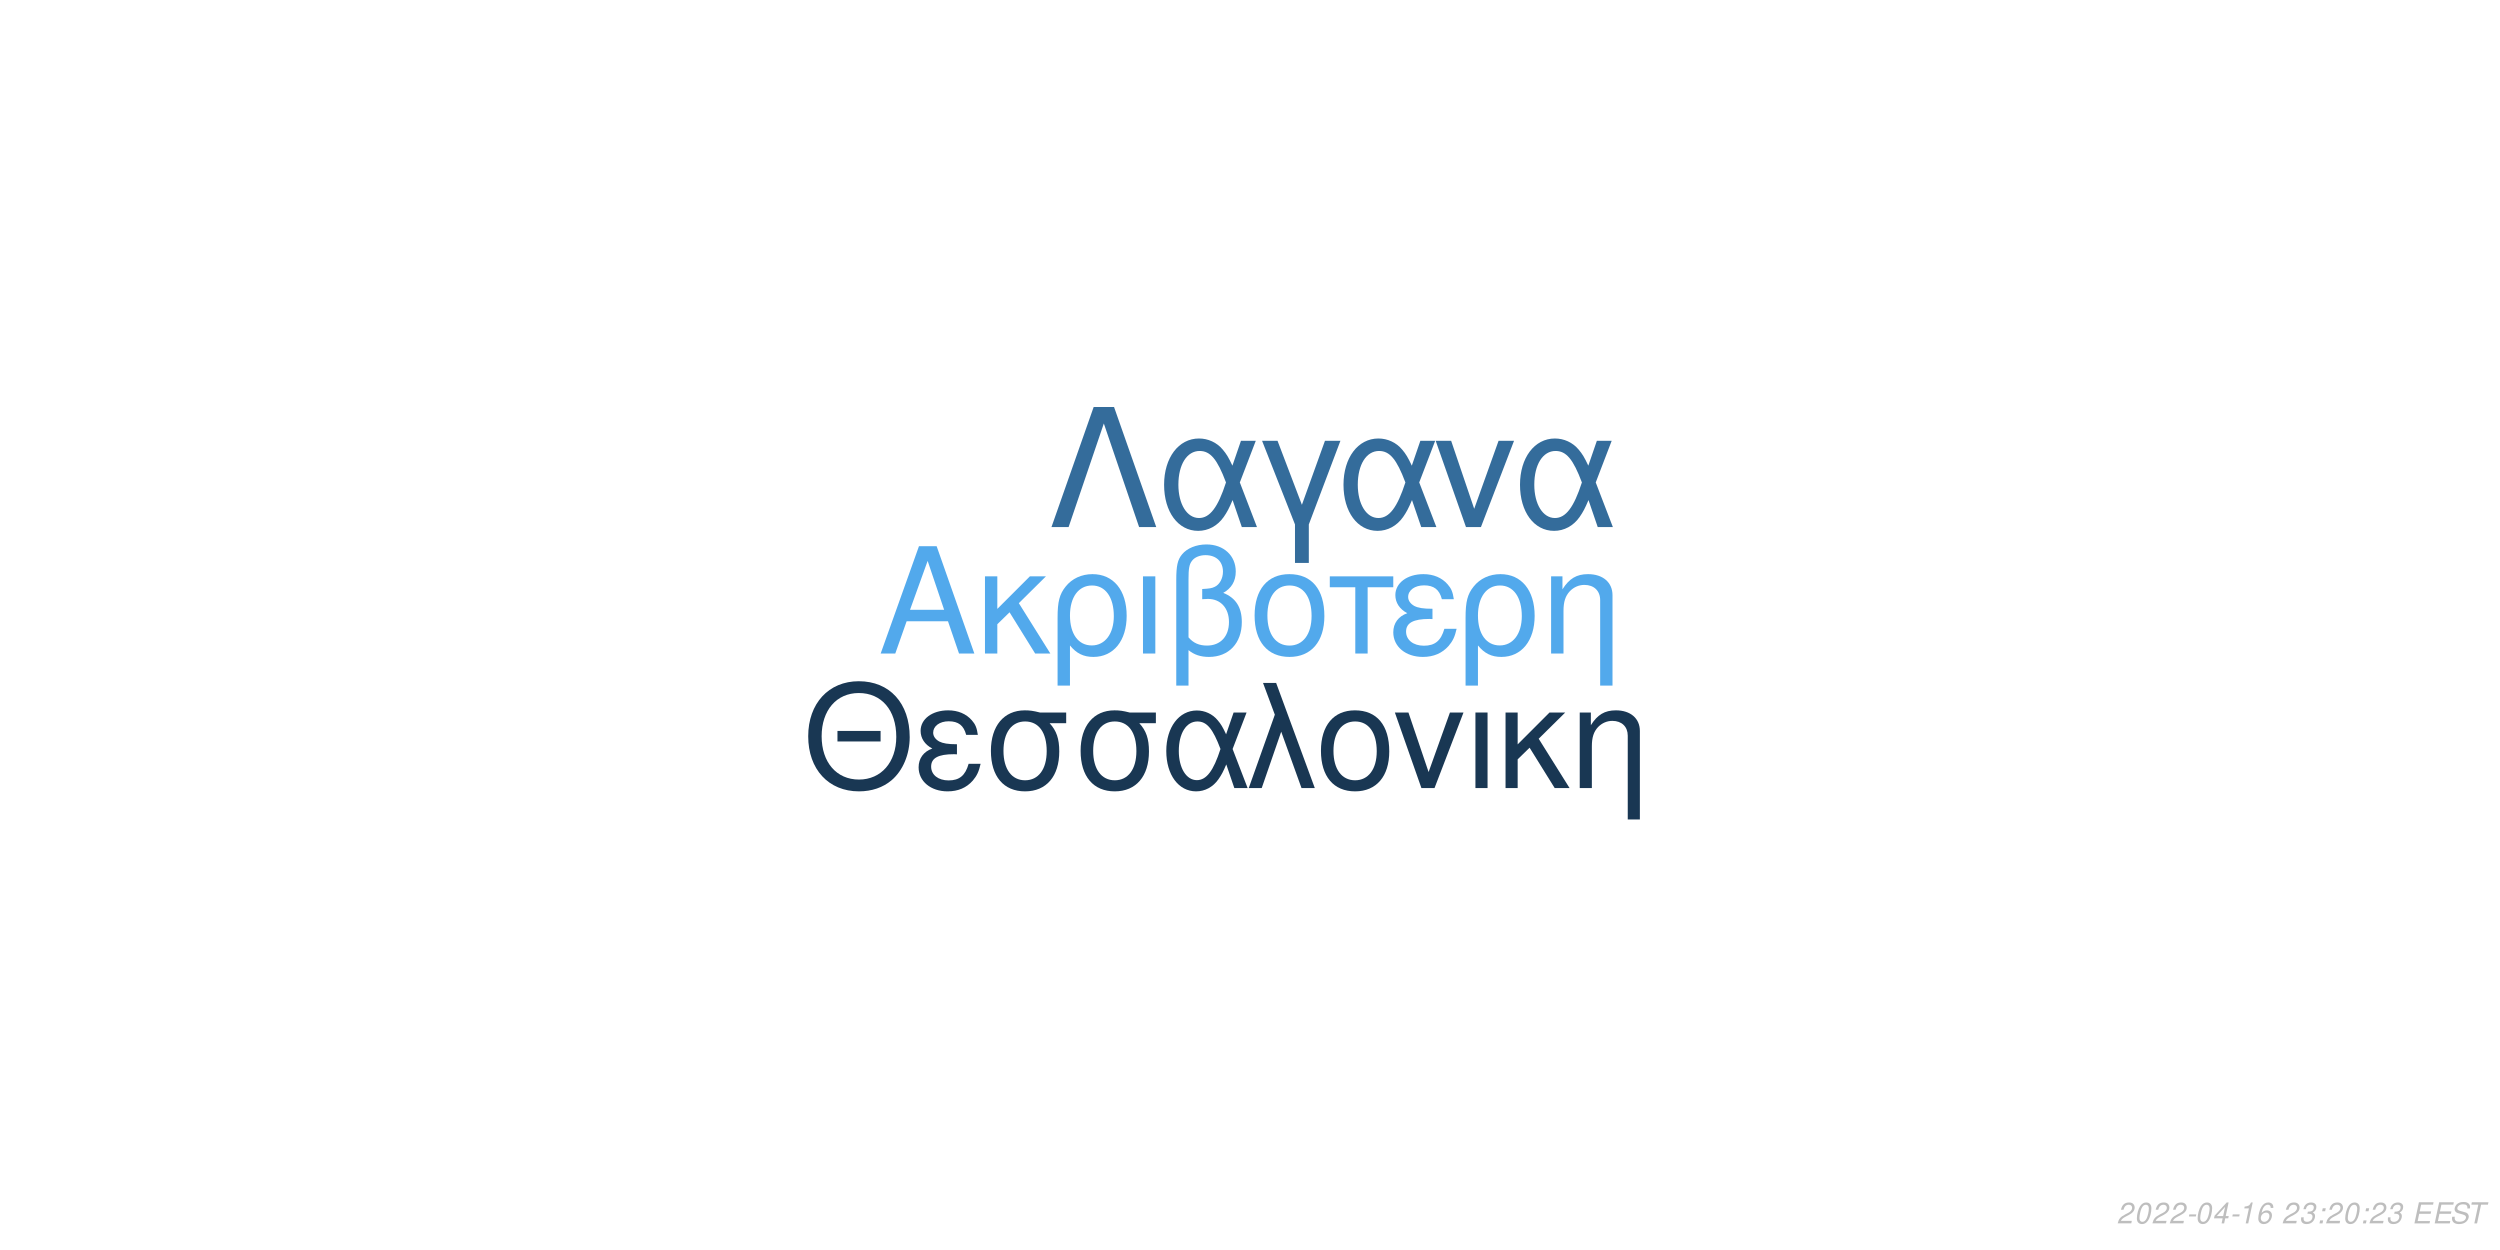
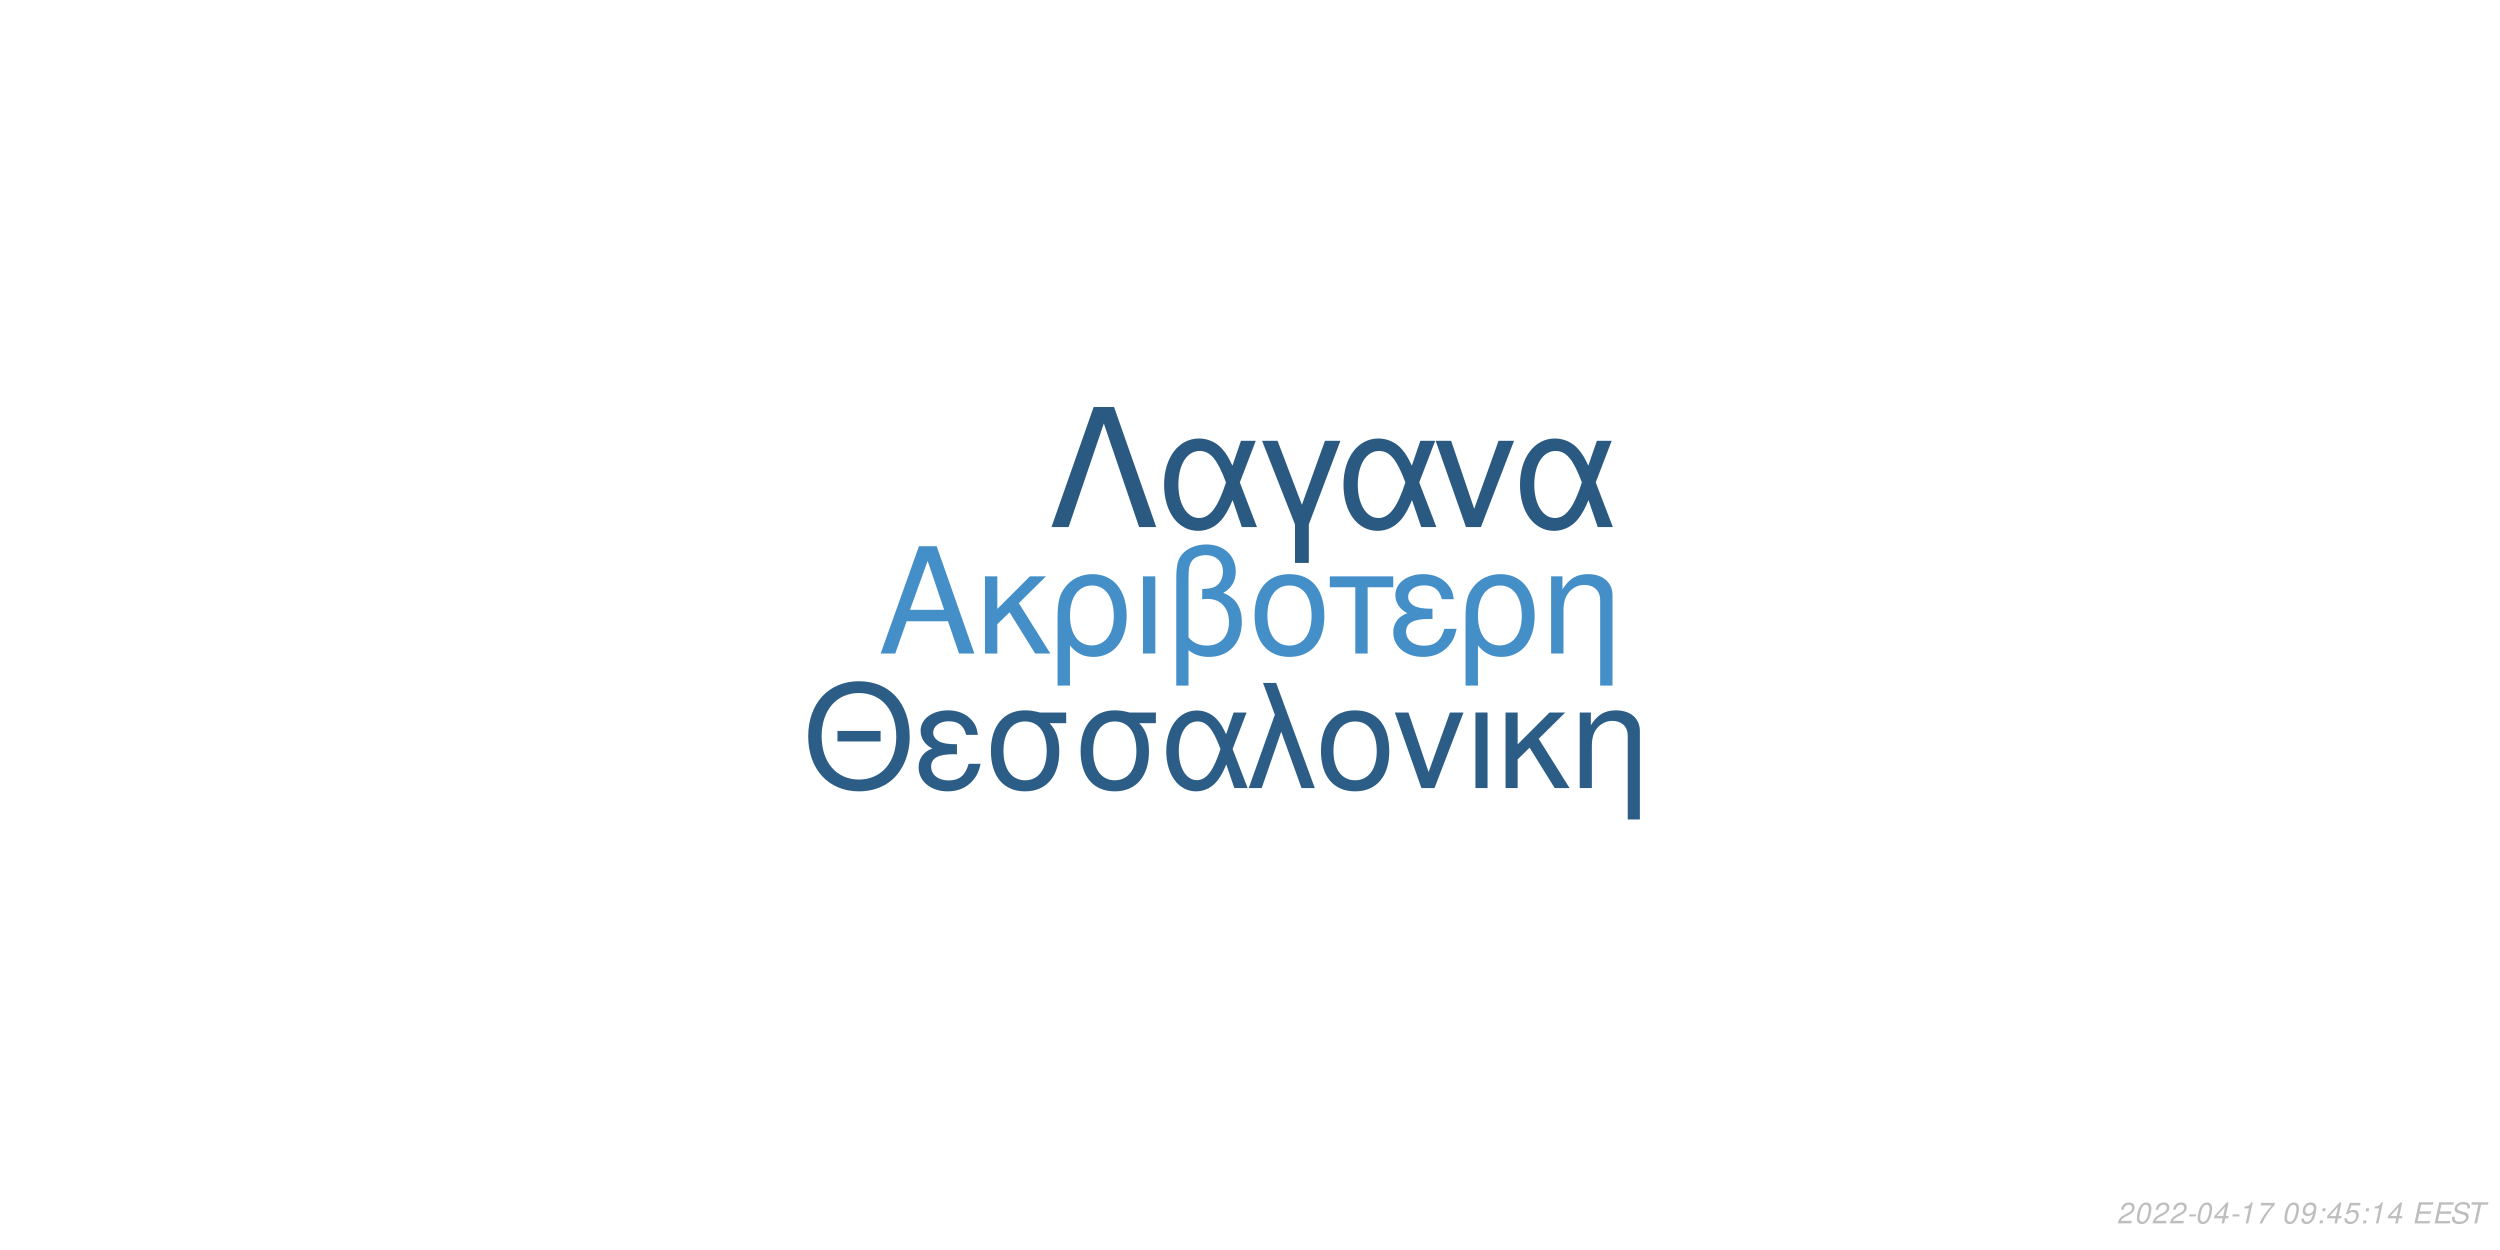
<svg xmlns="http://www.w3.org/2000/svg" xmlns:xlink="http://www.w3.org/1999/xlink" width="864pt" height="432pt" viewBox="0 0 864 432" version="1.1">
  <defs>
    <g>
      <symbol overflow="visible" id="glyph0-0">
        <path style="stroke:none;" d="" />
      </symbol>
      <symbol overflow="visible" id="glyph0-1">
        <path style="stroke:none;" d="M 24.125 -11.141 L 27.938 0 L 33.234 0 L 20.203 -37.094 L 14.094 -37.094 L 0.859 0 L 5.906 0 L 9.828 -11.141 Z M 22.797 -15.109 L 11 -15.109 L 17.094 -32.016 Z M 22.797 -15.109 " />
      </symbol>
      <symbol overflow="visible" id="glyph0-2">
        <path style="stroke:none;" d="M 7.172 -15.422 L 7.172 -26.672 L 2.906 -26.672 L 2.906 0 L 7.172 0 L 7.172 -10.125 L 11.406 -14.25 L 20.25 0 L 25.5 0 L 14.609 -17.406 L 23.969 -26.672 L 18.422 -26.672 Z M 7.172 -15.422 " />
      </symbol>
      <symbol overflow="visible" id="glyph0-3">
        <path style="stroke:none;" d="M 3 11.094 L 7.281 11.094 L 7.281 -2.797 C 9.516 -0.047 11.953 1.172 15.375 1.172 C 22.344 1.172 26.875 -4.422 26.875 -13.031 C 26.875 -21.891 22.297 -27.438 15.062 -27.438 C 11.297 -27.438 7.984 -25.906 5.797 -23.156 C 3.672 -20.516 3 -17.969 3 -12.359 Z M 14.906 -23.516 C 19.547 -23.516 22.438 -19.438 22.438 -12.922 C 22.438 -6.812 19.391 -2.797 14.812 -2.797 C 10.172 -2.797 7.281 -6.766 7.281 -13.125 C 7.281 -19.484 10.234 -23.516 14.906 -23.516 Z M 14.906 -23.516 " />
      </symbol>
      <symbol overflow="visible" id="glyph0-4">
        <path style="stroke:none;" d="M 3.516 0 L 7.781 0 L 7.781 -26.672 L 3.516 -26.672 Z M 3.516 0 " />
      </symbol>
      <symbol overflow="visible" id="glyph0-5">
        <path style="stroke:none;" d="M 4.016 11.094 L 8.25 11.094 L 8.25 -1.172 C 10.172 0.406 12.422 1.172 15.312 1.172 C 22.188 1.172 26.672 -3.609 26.672 -10.891 C 26.672 -15.984 24.578 -19.234 20.25 -20.969 C 23.109 -22.547 24.578 -25.031 24.578 -28.344 C 24.578 -33.844 20.406 -37.703 14.453 -37.703 C 10.938 -37.703 7.734 -36.391 6 -34.25 C 4.484 -32.422 4.016 -30.328 4.016 -25.391 Z M 8.25 -25.656 C 8.25 -29.359 8.5 -30.844 9.469 -32.062 C 10.375 -33.281 12.156 -34 14.094 -34 C 17.812 -34 20.156 -31.812 20.156 -28.297 C 20.156 -25.953 18.984 -23.812 17.297 -23.047 C 16.281 -22.547 15.469 -22.438 12.984 -22.297 L 12.984 -18.781 C 13.734 -18.828 14.344 -18.875 14.969 -18.875 C 19.344 -18.875 22.234 -15.719 22.234 -10.891 C 22.234 -5.906 19.281 -2.75 14.656 -2.75 C 11.953 -2.75 9.922 -3.609 8.25 -5.594 Z M 8.25 -25.656 " />
      </symbol>
      <symbol overflow="visible" id="glyph0-6">
        <path style="stroke:none;" d="M 14.094 -27.438 C 6.562 -27.438 2.094 -22.094 2.094 -13.125 C 2.094 -4.125 6.562 1.172 14.141 1.172 C 21.672 1.172 26.203 -4.172 26.203 -12.922 C 26.203 -22.188 21.828 -27.438 14.094 -27.438 Z M 14.141 -23.516 C 18.938 -23.516 21.781 -19.594 21.781 -12.984 C 21.781 -6.672 18.828 -2.75 14.141 -2.75 C 9.422 -2.75 6.516 -6.672 6.516 -13.125 C 6.516 -19.594 9.422 -23.516 14.141 -23.516 Z M 14.141 -23.516 " />
      </symbol>
      <symbol overflow="visible" id="glyph0-7">
        <path style="stroke:none;" d="M 7.891 0 L 12.156 0 L 12.156 -22.906 L 21.016 -22.906 L 21.016 -26.672 L -0.922 -26.672 L -0.922 -22.906 L 7.891 -22.906 Z M 7.891 0 " />
      </symbol>
      <symbol overflow="visible" id="glyph0-8">
        <path style="stroke:none;" d="M 14.562 -15.469 C 11.344 -15.469 9.562 -15.781 8.297 -16.438 C 6.922 -17.203 6.156 -18.328 6.156 -19.547 C 6.156 -21.891 8.453 -23.562 11.656 -23.562 C 15.062 -23.562 16.953 -22.094 17.812 -18.781 L 21.938 -18.781 C 21.578 -21.266 21.062 -22.5 19.797 -23.922 C 17.812 -26.203 14.906 -27.438 11.453 -27.438 C 5.797 -27.438 1.734 -24.375 1.734 -20.203 C 1.734 -17.609 3.156 -15.375 5.859 -13.938 C 2.797 -12.875 1.016 -10.484 1.016 -7.328 C 1.016 -2.391 5.297 1.172 11.25 1.172 C 14.969 1.172 17.906 -0.109 20.156 -2.641 C 21.578 -4.328 22.297 -5.797 22.906 -8.547 L 18.672 -8.547 C 17.5 -4.422 15.422 -2.703 11.609 -2.703 C 7.938 -2.703 5.438 -4.688 5.438 -7.578 C 5.438 -10.578 7.938 -11.953 13.484 -11.953 C 13.641 -11.953 14.094 -11.953 14.562 -11.906 Z M 14.562 -15.469 " />
      </symbol>
      <symbol overflow="visible" id="glyph0-9">
        <path style="stroke:none;" d="M 3.562 -26.672 L 3.562 0 L 7.844 0 L 7.844 -14.703 C 7.844 -17.906 8.5 -19.891 10.031 -21.531 C 11.406 -22.953 13.188 -23.719 15.062 -23.719 C 18.375 -23.719 20.516 -21.672 20.516 -18.469 L 20.516 11.094 L 24.781 11.094 L 24.781 -20.156 C 24.781 -24.578 21.469 -27.438 16.328 -27.438 C 12.359 -27.438 9.828 -25.906 7.484 -22.188 L 7.484 -26.672 Z M 3.562 -26.672 " />
      </symbol>
      <symbol overflow="visible" id="glyph1-0">
        <path style="stroke:none;" d="" />
      </symbol>
      <symbol overflow="visible" id="glyph1-1">
        <path style="stroke:none;" d="M 26.859 -19.734 L 11.953 -19.734 L 11.953 -16.094 L 26.859 -16.094 Z M 19.328 -36.922 C 8.922 -36.922 1.844 -29.25 1.844 -17.891 C 1.844 -6.484 8.875 1.141 19.391 1.141 C 23.812 1.141 27.703 -0.203 30.641 -2.688 C 34.578 -6.031 36.922 -11.656 36.922 -17.594 C 36.922 -29.297 30 -36.922 19.328 -36.922 Z M 19.328 -32.844 C 27.203 -32.844 32.281 -26.906 32.281 -17.688 C 32.281 -8.922 27.062 -2.938 19.391 -2.938 C 11.609 -2.938 6.484 -8.922 6.484 -17.891 C 6.484 -26.859 11.609 -32.844 19.328 -32.844 Z M 19.328 -32.844 " />
      </symbol>
      <symbol overflow="visible" id="glyph1-2">
        <path style="stroke:none;" d="M 14.25 -15.141 C 11.109 -15.141 9.375 -15.453 8.125 -16.094 C 6.781 -16.844 6.031 -17.938 6.031 -19.141 C 6.031 -21.422 8.266 -23.078 11.406 -23.078 C 14.75 -23.078 16.594 -21.625 17.438 -18.391 L 21.469 -18.391 C 21.125 -20.828 20.625 -22.031 19.391 -23.422 C 17.438 -25.656 14.594 -26.859 11.219 -26.859 C 5.688 -26.859 1.688 -23.875 1.688 -19.781 C 1.688 -17.234 3.094 -15.047 5.734 -13.656 C 2.734 -12.609 1 -10.266 1 -7.172 C 1 -2.344 5.188 1.141 11.016 1.141 C 14.656 1.141 17.547 -0.094 19.734 -2.594 C 21.125 -4.234 21.828 -5.688 22.422 -8.375 L 18.281 -8.375 C 17.141 -4.328 15.094 -2.641 11.359 -2.641 C 7.766 -2.641 5.328 -4.578 5.328 -7.422 C 5.328 -10.359 7.766 -11.703 13.203 -11.703 C 13.359 -11.703 13.797 -11.703 14.25 -11.656 Z M 14.25 -15.141 " />
      </symbol>
      <symbol overflow="visible" id="glyph1-3">
        <path style="stroke:none;" d="M 29 -26.109 L 19.938 -26.109 C 17.594 -26.703 16.438 -26.859 14.703 -26.859 C 7.469 -26.859 2.984 -21.469 2.984 -12.859 C 2.984 -4.031 7.375 1.141 14.797 1.141 C 22.172 1.141 26.609 -4.078 26.609 -12.656 C 26.609 -17.047 25.656 -19.828 23.266 -22.422 L 29 -22.422 Z M 14.797 -23.016 C 19.531 -23.016 22.266 -19.234 22.266 -12.75 C 22.266 -6.531 19.438 -2.688 14.797 -2.688 C 10.172 -2.688 7.328 -6.531 7.328 -12.859 C 7.328 -19.188 10.172 -23.016 14.797 -23.016 Z M 14.797 -23.016 " />
      </symbol>
      <symbol overflow="visible" id="glyph1-4">
        <path style="stroke:none;" d="M 29.344 -26.109 L 24.859 -26.109 L 22.266 -18.578 C 21.125 -21.031 20.484 -22.125 19.328 -23.469 C 17.547 -25.609 14.906 -26.812 12.156 -26.812 C 5.984 -26.812 1.594 -20.984 1.594 -12.812 C 1.594 -4.578 5.828 1.141 11.906 1.141 C 14.953 1.141 17.734 -0.344 19.625 -3.047 C 20.672 -4.531 21.281 -5.688 22.328 -8.172 L 25.109 0 L 29.703 0 L 24.516 -13.5 Z M 20.328 -13.5 C 17.891 -5.922 15.453 -2.734 12.156 -2.734 C 8.516 -2.734 5.922 -6.922 5.922 -12.812 C 5.922 -18.938 8.516 -23.016 12.359 -23.016 C 15.594 -23.016 17.688 -20.531 20.328 -13.5 Z M 20.328 -13.5 " />
      </symbol>
      <symbol overflow="visible" id="glyph1-5">
        <path style="stroke:none;" d="M 1.094 0 L 5.578 0 L 12.312 -19.484 L 19.328 0 L 23.922 0 L 10.562 -36.328 L 6.031 -36.328 L 10.109 -25.359 Z M 1.094 0 " />
      </symbol>
      <symbol overflow="visible" id="glyph1-6">
        <path style="stroke:none;" d="M 13.797 -26.859 C 6.422 -26.859 2.047 -21.625 2.047 -12.859 C 2.047 -4.031 6.422 1.141 13.859 1.141 C 21.234 1.141 25.656 -4.078 25.656 -12.656 C 25.656 -21.719 21.375 -26.859 13.797 -26.859 Z M 13.859 -23.016 C 18.531 -23.016 21.328 -19.188 21.328 -12.703 C 21.328 -6.531 18.438 -2.688 13.859 -2.688 C 9.219 -2.688 6.375 -6.531 6.375 -12.859 C 6.375 -19.188 9.219 -23.016 13.859 -23.016 Z M 13.859 -23.016 " />
      </symbol>
      <symbol overflow="visible" id="glyph1-7">
        <path style="stroke:none;" d="M 14.297 0 L 24.312 -26.109 L 19.625 -26.109 L 12.25 -5.531 L 5.281 -26.109 L 0.594 -26.109 L 9.766 0 Z M 14.297 0 " />
      </symbol>
      <symbol overflow="visible" id="glyph1-8">
        <path style="stroke:none;" d="M 3.438 0 L 7.625 0 L 7.625 -26.109 L 3.438 -26.109 Z M 3.438 0 " />
      </symbol>
      <symbol overflow="visible" id="glyph1-9">
        <path style="stroke:none;" d="M 7.031 -15.094 L 7.031 -26.109 L 2.844 -26.109 L 2.844 0 L 7.031 0 L 7.031 -9.922 L 11.156 -13.953 L 19.828 0 L 24.969 0 L 14.297 -17.047 L 23.469 -26.109 L 18.031 -26.109 Z M 7.031 -15.094 " />
      </symbol>
      <symbol overflow="visible" id="glyph1-10">
        <path style="stroke:none;" d="M 3.484 -26.109 L 3.484 0 L 7.672 0 L 7.672 -14.406 C 7.672 -17.547 8.328 -19.484 9.812 -21.078 C 11.156 -22.469 12.906 -23.219 14.75 -23.219 C 17.984 -23.219 20.078 -21.234 20.078 -18.094 L 20.078 10.859 L 24.266 10.859 L 24.266 -19.734 C 24.266 -24.062 21.031 -26.859 16 -26.859 C 12.109 -26.859 9.609 -25.359 7.328 -21.719 L 7.328 -26.109 Z M 3.484 -26.109 " />
      </symbol>
      <symbol overflow="visible" id="glyph2-0">
        <path style="stroke:none;" d="" />
      </symbol>
      <symbol overflow="visible" id="glyph2-1">
        <path style="stroke:none;" d="M 22.531 -41.484 L 15.484 -41.484 L 0.906 0 L 6.828 0 L 19 -35.797 L 31.188 0 L 37.109 0 Z M 22.531 -41.484 " />
      </symbol>
      <symbol overflow="visible" id="glyph2-2">
        <path style="stroke:none;" d="M 33.516 -29.812 L 28.391 -29.812 L 25.438 -21.219 C 24.125 -24.016 23.391 -25.266 22.078 -26.797 C 20.031 -29.25 17.016 -30.609 13.891 -30.609 C 6.828 -30.609 1.828 -23.953 1.828 -14.625 C 1.828 -5.234 6.656 1.312 13.594 1.312 C 17.078 1.312 20.266 -0.391 22.422 -3.469 C 23.609 -5.172 24.297 -6.484 25.5 -9.328 L 28.688 0 L 33.922 0 L 28 -15.422 Z M 23.219 -15.422 C 20.422 -6.766 17.641 -3.125 13.891 -3.125 C 9.734 -3.125 6.766 -7.906 6.766 -14.625 C 6.766 -21.625 9.734 -26.297 14.109 -26.297 C 17.812 -26.297 20.203 -23.453 23.219 -15.422 Z M 23.219 -15.422 " />
      </symbol>
      <symbol overflow="visible" id="glyph2-3">
        <path style="stroke:none;" d="M 12.062 12.406 L 16.844 12.406 L 16.844 -0.906 L 27.766 -29.812 L 22.422 -29.812 L 14.453 -7.688 L 6.031 -29.812 L 0.688 -29.812 L 12.062 -0.906 Z M 12.062 12.406 " />
      </symbol>
      <symbol overflow="visible" id="glyph2-4">
        <path style="stroke:none;" d="M 16.328 0 L 27.766 -29.812 L 22.422 -29.812 L 14 -6.312 L 6.031 -29.812 L 0.688 -29.812 L 11.156 0 Z M 16.328 0 " />
      </symbol>
      <symbol overflow="visible" id="glyph3-0">
        <path style="stroke:none;" d="" />
      </symbol>
      <symbol overflow="visible" id="glyph3-1">
        <path style="stroke:none;" d="M 5.234 -0.875 L 1.469 -0.875 C 1.641 -1.375 2.203 -1.891 3.109 -2.344 L 4.234 -2.938 C 5.562 -3.625 6.219 -4.469 6.219 -5.484 C 6.219 -5.938 6.062 -6.359 5.797 -6.656 C 5.469 -7.047 4.984 -7.234 4.312 -7.234 C 2.766 -7.234 1.891 -6.453 1.484 -4.734 L 2.375 -4.734 C 2.484 -5.188 2.609 -5.484 2.797 -5.75 C 3.094 -6.203 3.609 -6.453 4.188 -6.453 C 4.891 -6.453 5.344 -6.031 5.344 -5.375 C 5.344 -4.703 4.859 -4.094 4.016 -3.656 L 2.984 -3.125 C 1.234 -2.188 0.797 -1.656 0.344 -0.016 L 5.047 -0.016 Z M 5.234 -0.875 " />
      </symbol>
      <symbol overflow="visible" id="glyph3-2">
        <path style="stroke:none;" d="M 4.203 -7.234 C 3.375 -7.234 2.688 -6.812 2.125 -5.984 C 1.484 -5.047 0.984 -3.188 0.984 -1.734 C 0.984 -1.109 1.172 -0.562 1.484 -0.266 C 1.797 0.047 2.281 0.234 2.766 0.234 C 3.625 0.234 4.281 -0.156 4.859 -1.016 C 5.516 -1.953 6 -3.797 6 -5.266 C 6 -6.5 5.328 -7.234 4.203 -7.234 Z M 4.094 -6.453 C 4.734 -6.453 5.125 -5.984 5.125 -5.156 C 5.125 -4.203 4.781 -2.625 4.406 -1.812 C 3.984 -0.938 3.516 -0.547 2.875 -0.547 C 2.25 -0.547 1.875 -1.031 1.875 -1.828 C 1.875 -2.797 2.203 -4.344 2.594 -5.203 C 2.984 -6.047 3.453 -6.453 4.094 -6.453 Z M 4.094 -6.453 " />
      </symbol>
      <symbol overflow="visible" id="glyph3-3">
        <path style="stroke:none;" d="M 3.516 -3.125 L 1.125 -3.125 L 0.969 -2.406 L 3.359 -2.406 Z M 3.516 -3.125 " />
      </symbol>
      <symbol overflow="visible" id="glyph3-4">
        <path style="stroke:none;" d="M 3.625 -1.75 L 3.266 0 L 4.141 0 L 4.516 -1.75 L 5.562 -1.75 L 5.734 -2.531 L 4.688 -2.531 L 5.688 -7.234 L 5.016 -7.234 L 0.844 -2.672 L 0.641 -1.75 Z M 3.797 -2.531 L 1.594 -2.531 L 4.469 -5.703 Z M 3.797 -2.531 " />
      </symbol>
      <symbol overflow="visible" id="glyph3-5">
        <path style="stroke:none;" d="M 3.703 -5.188 L 2.594 0 L 3.469 0 L 5.016 -7.234 L 4.438 -7.234 C 3.906 -6.156 3.688 -6.016 2.234 -5.812 L 2.109 -5.188 Z M 3.703 -5.188 " />
      </symbol>
      <symbol overflow="visible" id="glyph3-6">
-         <path style="stroke:none;" d="M 6.125 -5.344 L 6.141 -5.625 C 6.141 -6.609 5.453 -7.234 4.391 -7.234 C 3.438 -7.234 2.641 -6.719 2.016 -5.703 C 1.422 -4.781 0.938 -2.953 0.938 -1.688 C 0.938 -0.516 1.688 0.234 2.859 0.234 C 3.703 0.234 4.438 -0.156 5 -0.875 C 5.406 -1.422 5.672 -2.156 5.672 -2.766 C 5.672 -3.812 4.969 -4.5 3.906 -4.5 C 3.234 -4.5 2.672 -4.234 2.094 -3.625 C 2.406 -5.375 3.234 -6.453 4.25 -6.453 C 4.703 -6.453 5.062 -6.234 5.172 -5.844 C 5.203 -5.719 5.234 -5.578 5.25 -5.344 Z M 3.656 -3.734 C 4.344 -3.734 4.797 -3.281 4.797 -2.625 C 4.797 -1.469 3.984 -0.547 2.984 -0.547 C 2.297 -0.547 1.812 -1.047 1.812 -1.766 C 1.812 -2.859 2.625 -3.734 3.656 -3.734 Z M 3.656 -3.734 " />
+         <path style="stroke:none;" d="M 6.703 -7.094 L 1.953 -7.094 L 1.766 -6.219 L 5.594 -6.219 C 3.344 -3.688 2.266 -2.109 1.375 0 L 2.344 0 C 3.031 -1.906 4.828 -4.594 6.547 -6.281 Z M 6.703 -7.094 " />
      </symbol>
      <symbol overflow="visible" id="glyph3-7">
        <path style="stroke:none;" d="" />
      </symbol>
      <symbol overflow="visible" id="glyph3-8">
-         <path style="stroke:none;" d="M 2.922 -3.312 C 3.125 -3.344 3.234 -3.344 3.375 -3.344 C 4.203 -3.344 4.688 -3 4.688 -2.406 C 4.688 -1.312 3.906 -0.547 2.781 -0.547 C 2.047 -0.547 1.594 -0.938 1.594 -1.562 C 1.594 -1.719 1.609 -1.844 1.656 -2.094 L 0.766 -2.094 C 0.734 -1.797 0.719 -1.641 0.719 -1.469 C 0.719 -0.375 1.406 0.234 2.641 0.234 C 3.547 0.234 4.297 -0.078 4.812 -0.656 C 5.266 -1.156 5.562 -1.875 5.562 -2.547 C 5.562 -3.125 5.344 -3.453 4.797 -3.734 C 5.641 -4.234 6.016 -4.844 6.016 -5.734 C 6.016 -6.656 5.312 -7.234 4.203 -7.234 C 3.375 -7.234 2.672 -6.938 2.188 -6.375 C 1.891 -6.031 1.703 -5.641 1.516 -4.906 L 2.391 -4.906 C 2.5 -5.359 2.594 -5.594 2.734 -5.812 C 3.047 -6.234 3.516 -6.453 4.078 -6.453 C 4.734 -6.453 5.141 -6.125 5.141 -5.578 C 5.141 -5.188 5.016 -4.797 4.797 -4.547 C 4.516 -4.234 4 -4.062 3.266 -4.062 L 3.078 -4.062 Z M 2.922 -3.312 " />
+         <path style="stroke:none;" d="M 0.844 -1.656 C 0.844 -1.547 0.844 -1.438 0.844 -1.375 C 0.844 -0.406 1.531 0.234 2.578 0.234 C 3.203 0.234 3.766 0.016 4.297 -0.438 C 4.938 -1 5.312 -1.656 5.594 -2.719 C 5.844 -3.672 6.016 -4.766 6.016 -5.375 C 6.016 -5.844 5.844 -6.328 5.547 -6.656 C 5.203 -7.031 4.703 -7.234 4.062 -7.234 C 2.516 -7.234 1.297 -5.938 1.297 -4.266 C 1.297 -3.203 1.984 -2.547 3.047 -2.547 C 3.484 -2.547 3.953 -2.672 4.281 -2.891 C 4.406 -2.984 4.547 -3.078 4.828 -3.344 C 4.438 -1.484 3.703 -0.547 2.703 -0.547 C 2.109 -0.547 1.719 -0.938 1.719 -1.547 L 1.719 -1.656 Z M 3.953 -6.453 C 4.625 -6.453 5.141 -5.953 5.141 -5.281 C 5.141 -4.188 4.312 -3.312 3.297 -3.312 C 2.594 -3.312 2.172 -3.734 2.172 -4.453 C 2.172 -5.562 2.984 -6.453 3.953 -6.453 Z M 3.953 -6.453 " />
      </symbol>
      <symbol overflow="visible" id="glyph3-9">
        <path style="stroke:none;" d="M 2.359 -1.031 L 1.312 -1.031 L 1.094 0 L 2.141 0 Z M 3.266 -5.234 L 2.219 -5.234 L 2 -4.203 L 3.047 -4.203 Z M 3.266 -5.234 " />
      </symbol>
      <symbol overflow="visible" id="glyph3-10">
+         <path style="stroke:none;" d="M 6.297 -7.094 L 2.594 -7.094 L 1.234 -3.234 L 2.047 -3.234 C 2.656 -3.766 2.938 -3.906 3.531 -3.906 C 4.328 -3.906 4.797 -3.453 4.797 -2.688 C 4.797 -1.438 3.969 -0.547 2.828 -0.547 C 2.031 -0.547 1.609 -0.938 1.578 -1.734 L 0.703 -1.734 L 0.703 -1.516 C 0.703 -0.938 0.844 -0.547 1.188 -0.266 C 1.562 0.062 2.078 0.234 2.703 0.234 C 3.656 0.234 4.391 -0.156 4.984 -0.922 C 5.422 -1.5 5.672 -2.234 5.672 -2.953 C 5.672 -4 4.938 -4.672 3.812 -4.672 C 3.328 -4.672 2.906 -4.547 2.406 -4.234 L 3.109 -6.219 L 6.109 -6.219 Z M 6.297 -7.094 " />
+       </symbol>
+       <symbol overflow="visible" id="glyph3-11">
        <path style="stroke:none;" d="M 2.547 -3.312 L 6.5 -3.312 L 6.688 -4.141 L 2.719 -4.141 L 3.219 -6.469 L 7.344 -6.469 L 7.516 -7.297 L 2.453 -7.297 L 0.906 0 L 6.125 0 L 6.297 -0.812 L 2.016 -0.812 Z M 2.547 -3.312 " />
      </symbol>
-       <symbol overflow="visible" id="glyph3-11">
+       <symbol overflow="visible" id="glyph3-12">
        <path style="stroke:none;" d="M 7.062 -5.156 C 7.125 -5.438 7.141 -5.562 7.141 -5.703 C 7.141 -6.156 6.938 -6.594 6.594 -6.891 C 6.188 -7.25 5.656 -7.406 4.875 -7.406 C 3.844 -7.406 3.047 -7.125 2.5 -6.562 C 2.094 -6.141 1.781 -5.438 1.781 -4.922 C 1.781 -4.297 2.219 -3.766 2.891 -3.562 L 4.594 -3.094 C 5.406 -2.859 5.734 -2.578 5.734 -2.094 C 5.734 -1.781 5.547 -1.406 5.266 -1.141 C 4.844 -0.766 4.266 -0.578 3.453 -0.578 C 2.328 -0.578 1.812 -0.984 1.812 -1.906 C 1.812 -2.047 1.812 -2.125 1.844 -2.312 L 0.984 -2.312 C 0.906 -2.062 0.891 -1.906 0.891 -1.688 C 0.891 -0.484 1.797 0.234 3.297 0.234 C 4.359 0.234 5.234 -0.062 5.812 -0.609 C 6.344 -1.078 6.688 -1.797 6.688 -2.375 C 6.688 -2.641 6.609 -2.906 6.453 -3.156 C 6.234 -3.5 5.938 -3.703 5.469 -3.828 L 3.75 -4.312 C 2.984 -4.547 2.734 -4.734 2.734 -5.188 C 2.734 -5.547 2.875 -5.844 3.188 -6.109 C 3.547 -6.438 4.031 -6.594 4.703 -6.594 C 5.266 -6.594 5.688 -6.484 5.906 -6.297 C 6.094 -6.125 6.219 -5.797 6.219 -5.516 C 6.219 -5.422 6.203 -5.344 6.188 -5.156 Z M 7.062 -5.156 " />
      </symbol>
-       <symbol overflow="visible" id="glyph3-12">
+       <symbol overflow="visible" id="glyph3-13">
        <path style="stroke:none;" d="M 4.938 -6.469 L 7.312 -6.469 L 7.484 -7.297 L 1.75 -7.297 L 1.578 -6.469 L 3.984 -6.469 L 2.609 0 L 3.547 0 Z M 4.938 -6.469 " />
      </symbol>
    </g>
  </defs>
  <g id="surface1">
    <rect x="0" y="0" width="864" height="432" style="fill:rgb(100%,100%,100%);fill-opacity:1;stroke:none;" />
-     <g style="fill:rgb(32.157%,66.275%,92.549%);fill-opacity:1;">
+     <g style="fill:rgb(27.059%,56.078%,78.824%);fill-opacity:1;">
      <use xlink:href="#glyph0-1" x="303.5" y="225.861" />
      <use xlink:href="#glyph0-2" x="337.5" y="225.861" />
      <use xlink:href="#glyph0-3" x="362.5" y="225.861" />
      <use xlink:href="#glyph0-4" x="391.5" y="225.861" />
      <use xlink:href="#glyph0-5" x="402.5" y="225.861" />
      <use xlink:href="#glyph0-6" x="431.5" y="225.861" />
      <use xlink:href="#glyph0-7" x="460.5" y="225.861" />
      <use xlink:href="#glyph0-8" x="480.5" y="225.861" />
      <use xlink:href="#glyph0-3" x="503.5" y="225.861" />
      <use xlink:href="#glyph0-9" x="532.5" y="225.861" />
    </g>
-     <g style="fill:rgb(9.804%,21.569%,32.549%);fill-opacity:1;">
+     <g style="fill:rgb(17.255%,36.471%,52.549%);fill-opacity:1;">
      <use xlink:href="#glyph1-1" x="277.473" y="272.354" />
      <use xlink:href="#glyph1-2" x="316.473" y="272.354" />
      <use xlink:href="#glyph1-3" x="339.473" y="272.354" />
      <use xlink:href="#glyph1-3" x="370.473" y="272.354" />
      <use xlink:href="#glyph1-4" x="401.473" y="272.354" />
      <use xlink:href="#glyph1-5" x="430.473" y="272.354" />
      <use xlink:href="#glyph1-6" x="454.473" y="272.354" />
      <use xlink:href="#glyph1-7" x="481.473" y="272.354" />
      <use xlink:href="#glyph1-8" x="506.473" y="272.354" />
      <use xlink:href="#glyph1-9" x="517.473" y="272.354" />
      <use xlink:href="#glyph1-10" x="542.473" y="272.354" />
    </g>
-     <g style="fill:rgb(20.392%,42.353%,60.784%);fill-opacity:1;">
+     <g style="fill:rgb(16.471%,34.902%,50.588%);fill-opacity:1;">
      <use xlink:href="#glyph2-1" x="362.484" y="182.152" />
      <use xlink:href="#glyph2-2" x="400.484" y="182.152" />
      <use xlink:href="#glyph2-3" x="435.484" y="182.152" />
      <use xlink:href="#glyph2-2" x="462.484" y="182.152" />
      <use xlink:href="#glyph2-4" x="495.484" y="182.152" />
      <use xlink:href="#glyph2-2" x="523.484" y="182.152" />
    </g>
    <g style="fill:rgb(74.51%,74.51%,74.51%);fill-opacity:1;">
      <use xlink:href="#glyph3-1" x="731.52" y="422.81" />
      <use xlink:href="#glyph3-2" x="737.52" y="422.81" />
      <use xlink:href="#glyph3-1" x="743.52" y="422.81" />
      <use xlink:href="#glyph3-1" x="749.52" y="422.81" />
      <use xlink:href="#glyph3-3" x="755.52" y="422.81" />
      <use xlink:href="#glyph3-2" x="758.52" y="422.81" />
      <use xlink:href="#glyph3-4" x="764.52" y="422.81" />
      <use xlink:href="#glyph3-3" x="770.52" y="422.81" />
      <use xlink:href="#glyph3-5" x="773.52" y="422.81" />
      <use xlink:href="#glyph3-6" x="779.52" y="422.81" />
      <use xlink:href="#glyph3-7" x="785.52" y="422.81" />
-       <use xlink:href="#glyph3-1" x="788.52" y="422.81" />
+       <use xlink:href="#glyph3-2" x="788.52" y="422.81" />
      <use xlink:href="#glyph3-8" x="794.52" y="422.81" />
      <use xlink:href="#glyph3-9" x="800.52" y="422.81" />
-       <use xlink:href="#glyph3-1" x="803.52" y="422.81" />
-       <use xlink:href="#glyph3-2" x="809.52" y="422.81" />
+       <use xlink:href="#glyph3-4" x="803.52" y="422.81" />
+       <use xlink:href="#glyph3-10" x="809.52" y="422.81" />
      <use xlink:href="#glyph3-9" x="815.52" y="422.81" />
-       <use xlink:href="#glyph3-1" x="818.52" y="422.81" />
-       <use xlink:href="#glyph3-8" x="824.52" y="422.81" />
+       <use xlink:href="#glyph3-5" x="818.52" y="422.81" />
+       <use xlink:href="#glyph3-4" x="824.52" y="422.81" />
      <use xlink:href="#glyph3-7" x="830.52" y="422.81" />
-       <use xlink:href="#glyph3-10" x="833.52" y="422.81" />
-       <use xlink:href="#glyph3-10" x="840.52" y="422.81" />
-       <use xlink:href="#glyph3-11" x="846.52" y="422.81" />
-       <use xlink:href="#glyph3-12" x="852.52" y="422.81" />
+       <use xlink:href="#glyph3-11" x="833.52" y="422.81" />
+       <use xlink:href="#glyph3-11" x="840.52" y="422.81" />
+       <use xlink:href="#glyph3-12" x="846.52" y="422.81" />
+       <use xlink:href="#glyph3-13" x="852.52" y="422.81" />
    </g>
  </g>
</svg>
